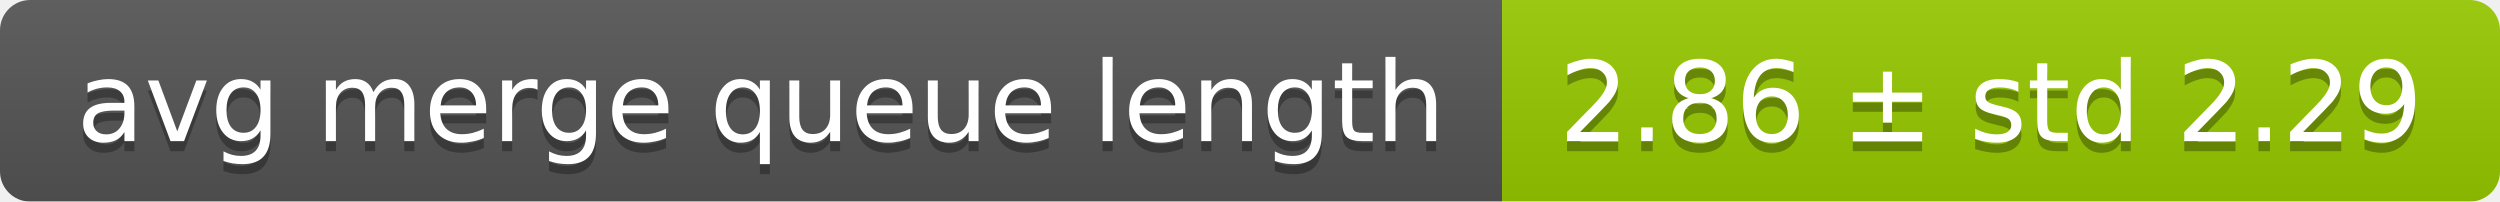
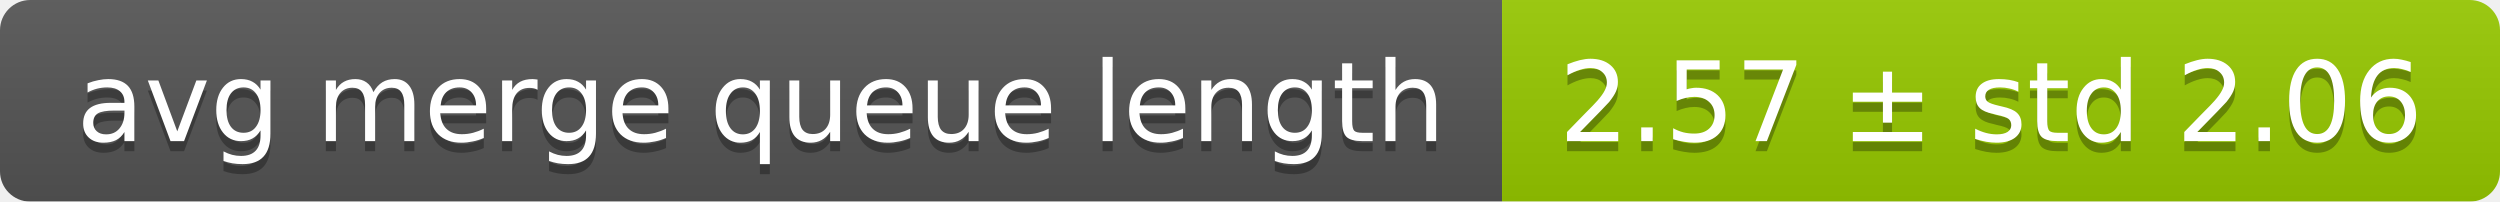
<svg xmlns="http://www.w3.org/2000/svg" width="248" height="20">
  <linearGradient id="smooth" x2="0" y2="100%">
    <stop offset="0" stop-color="#bbb" stop-opacity=".1" />
    <stop offset="1" stop-opacity=".1" />
  </linearGradient>
  <mask id="round">
    <rect width="248" height="20" rx="3" fill="#fff" />
  </mask>
  <g mask="url(#round)">
    <rect width="149" height="20" fill="#555" />
    <rect x="149" width="99" height="20" fill="#97ca00" />
    <rect width="248" height="20" fill="url(#smooth)" />
  </g>
  <g fill="#fff" text-anchor="middle" font-family="DejaVu Sans,Verdana,Geneva,sans-serif" font-size="11">
    <text x="75.5" y="15" fill="#010101" fill-opacity=".3">avg merge queue length</text>
    <text x="75.5" y="14">avg merge queue length</text>
-     <text x="197.5" y="15" fill="#010101" fill-opacity=".3">2.86 ± std 2.29</text>
-     <text x="197.5" y="14">2.86 ± std 2.29</text>
+     <text x="197.5" y="15" fill="#010101" fill-opacity=".3">2.57 ± std 2.06</text>
+     <text x="197.5" y="14">2.57 ± std 2.06</text>
  </g>
</svg>
